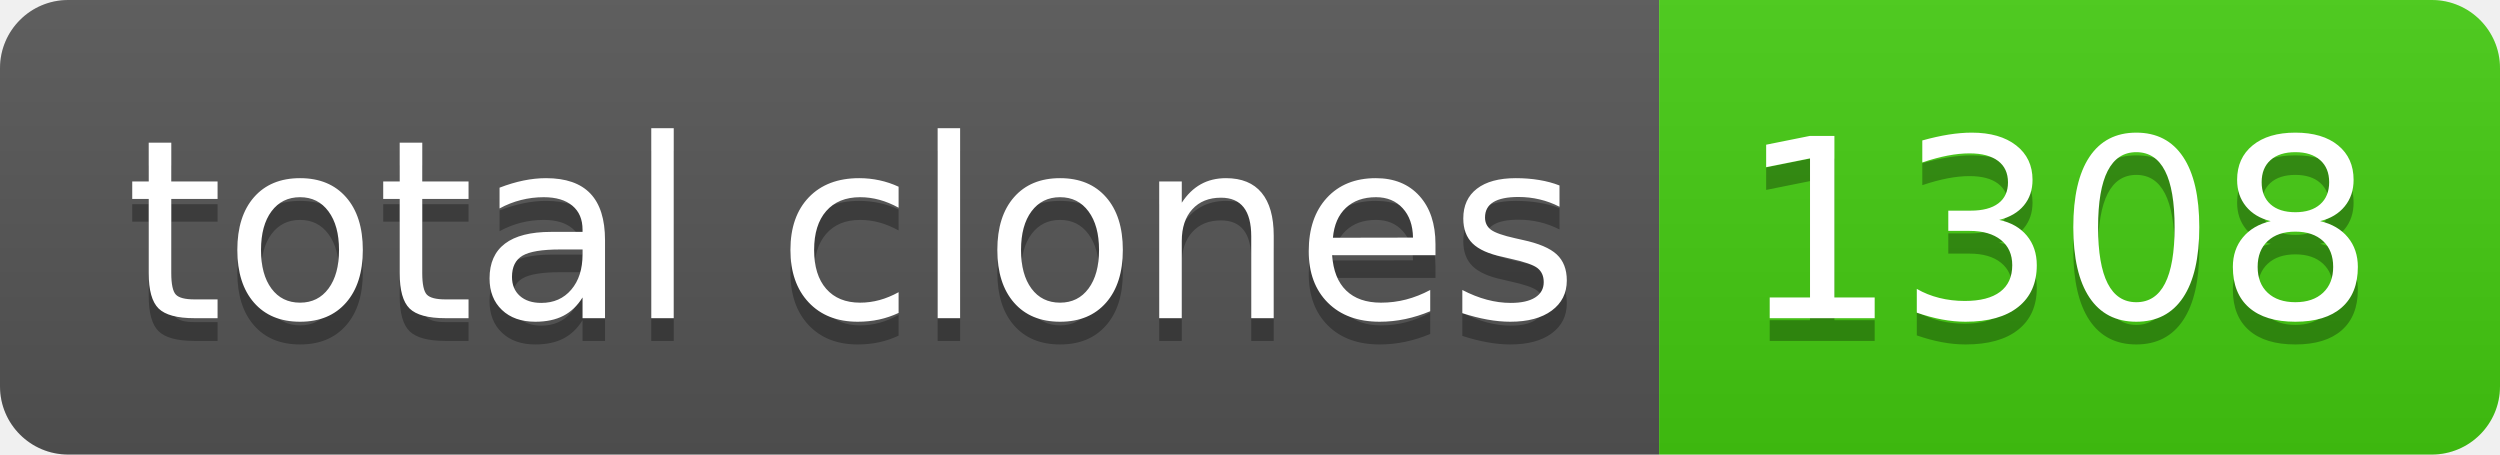
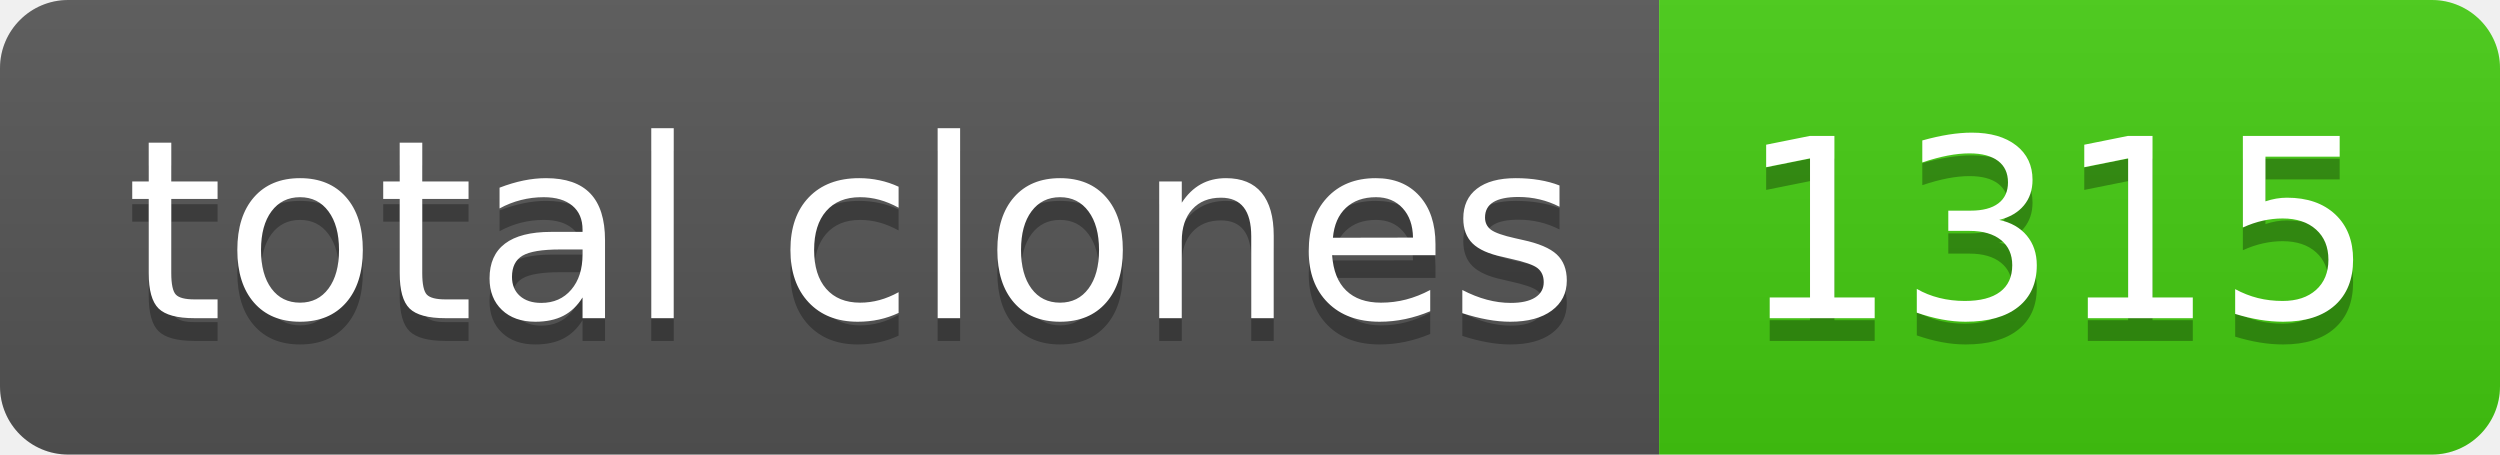
- <svg xmlns="http://www.w3.org/2000/svg" width="110" height="20" role="img" aria-label="total clones: 1308">
+ <svg xmlns="http://www.w3.org/2000/svg" width="110" height="20" role="img" aria-label="total clones: 1315">
  <linearGradient id="s" x2="0" y2="100%">
    <stop offset="0" stop-color="#bbb" stop-opacity=".1" />
    <stop offset="1" stop-opacity=".1" />
  </linearGradient>
  <clipPath id="r">
    <rect width="110" height="20" rx="3" fill="#fff" />
  </clipPath>
  <g clip-path="url(#r)">
    <rect width="73" height="20" fill="#555" />
    <rect x="73" width="37" height="20" fill="#4c1" />
    <rect width="110" height="20" fill="url(#s)" />
  </g>
  <g fill="#fff" text-anchor="middle" font-family="Verdana,Geneva,DejaVu Sans,sans-serif" text-rendering="geometricPrecision" font-size="110">
    <text aria-hidden="true" x="375" y="150" fill="#010101" fill-opacity=".3" transform="scale(.1)" textLength="630">total clones</text>
    <text x="375" y="140" transform="scale(.1)" fill="#fff" textLength="630">total clones</text>
-     <text aria-hidden="true" x="905" y="150" fill="#010101" fill-opacity=".3" transform="scale(.1)" textLength="270">1308</text>
-     <text x="905" y="140" transform="scale(.1)" fill="#fff" textLength="270">1308</text>
+     <text aria-hidden="true" x="905" y="150" fill="#010101" fill-opacity=".3" transform="scale(.1)" textLength="270">1315</text>
+     <text x="905" y="140" transform="scale(.1)" fill="#fff" textLength="270">1315</text>
  </g>
</svg>
